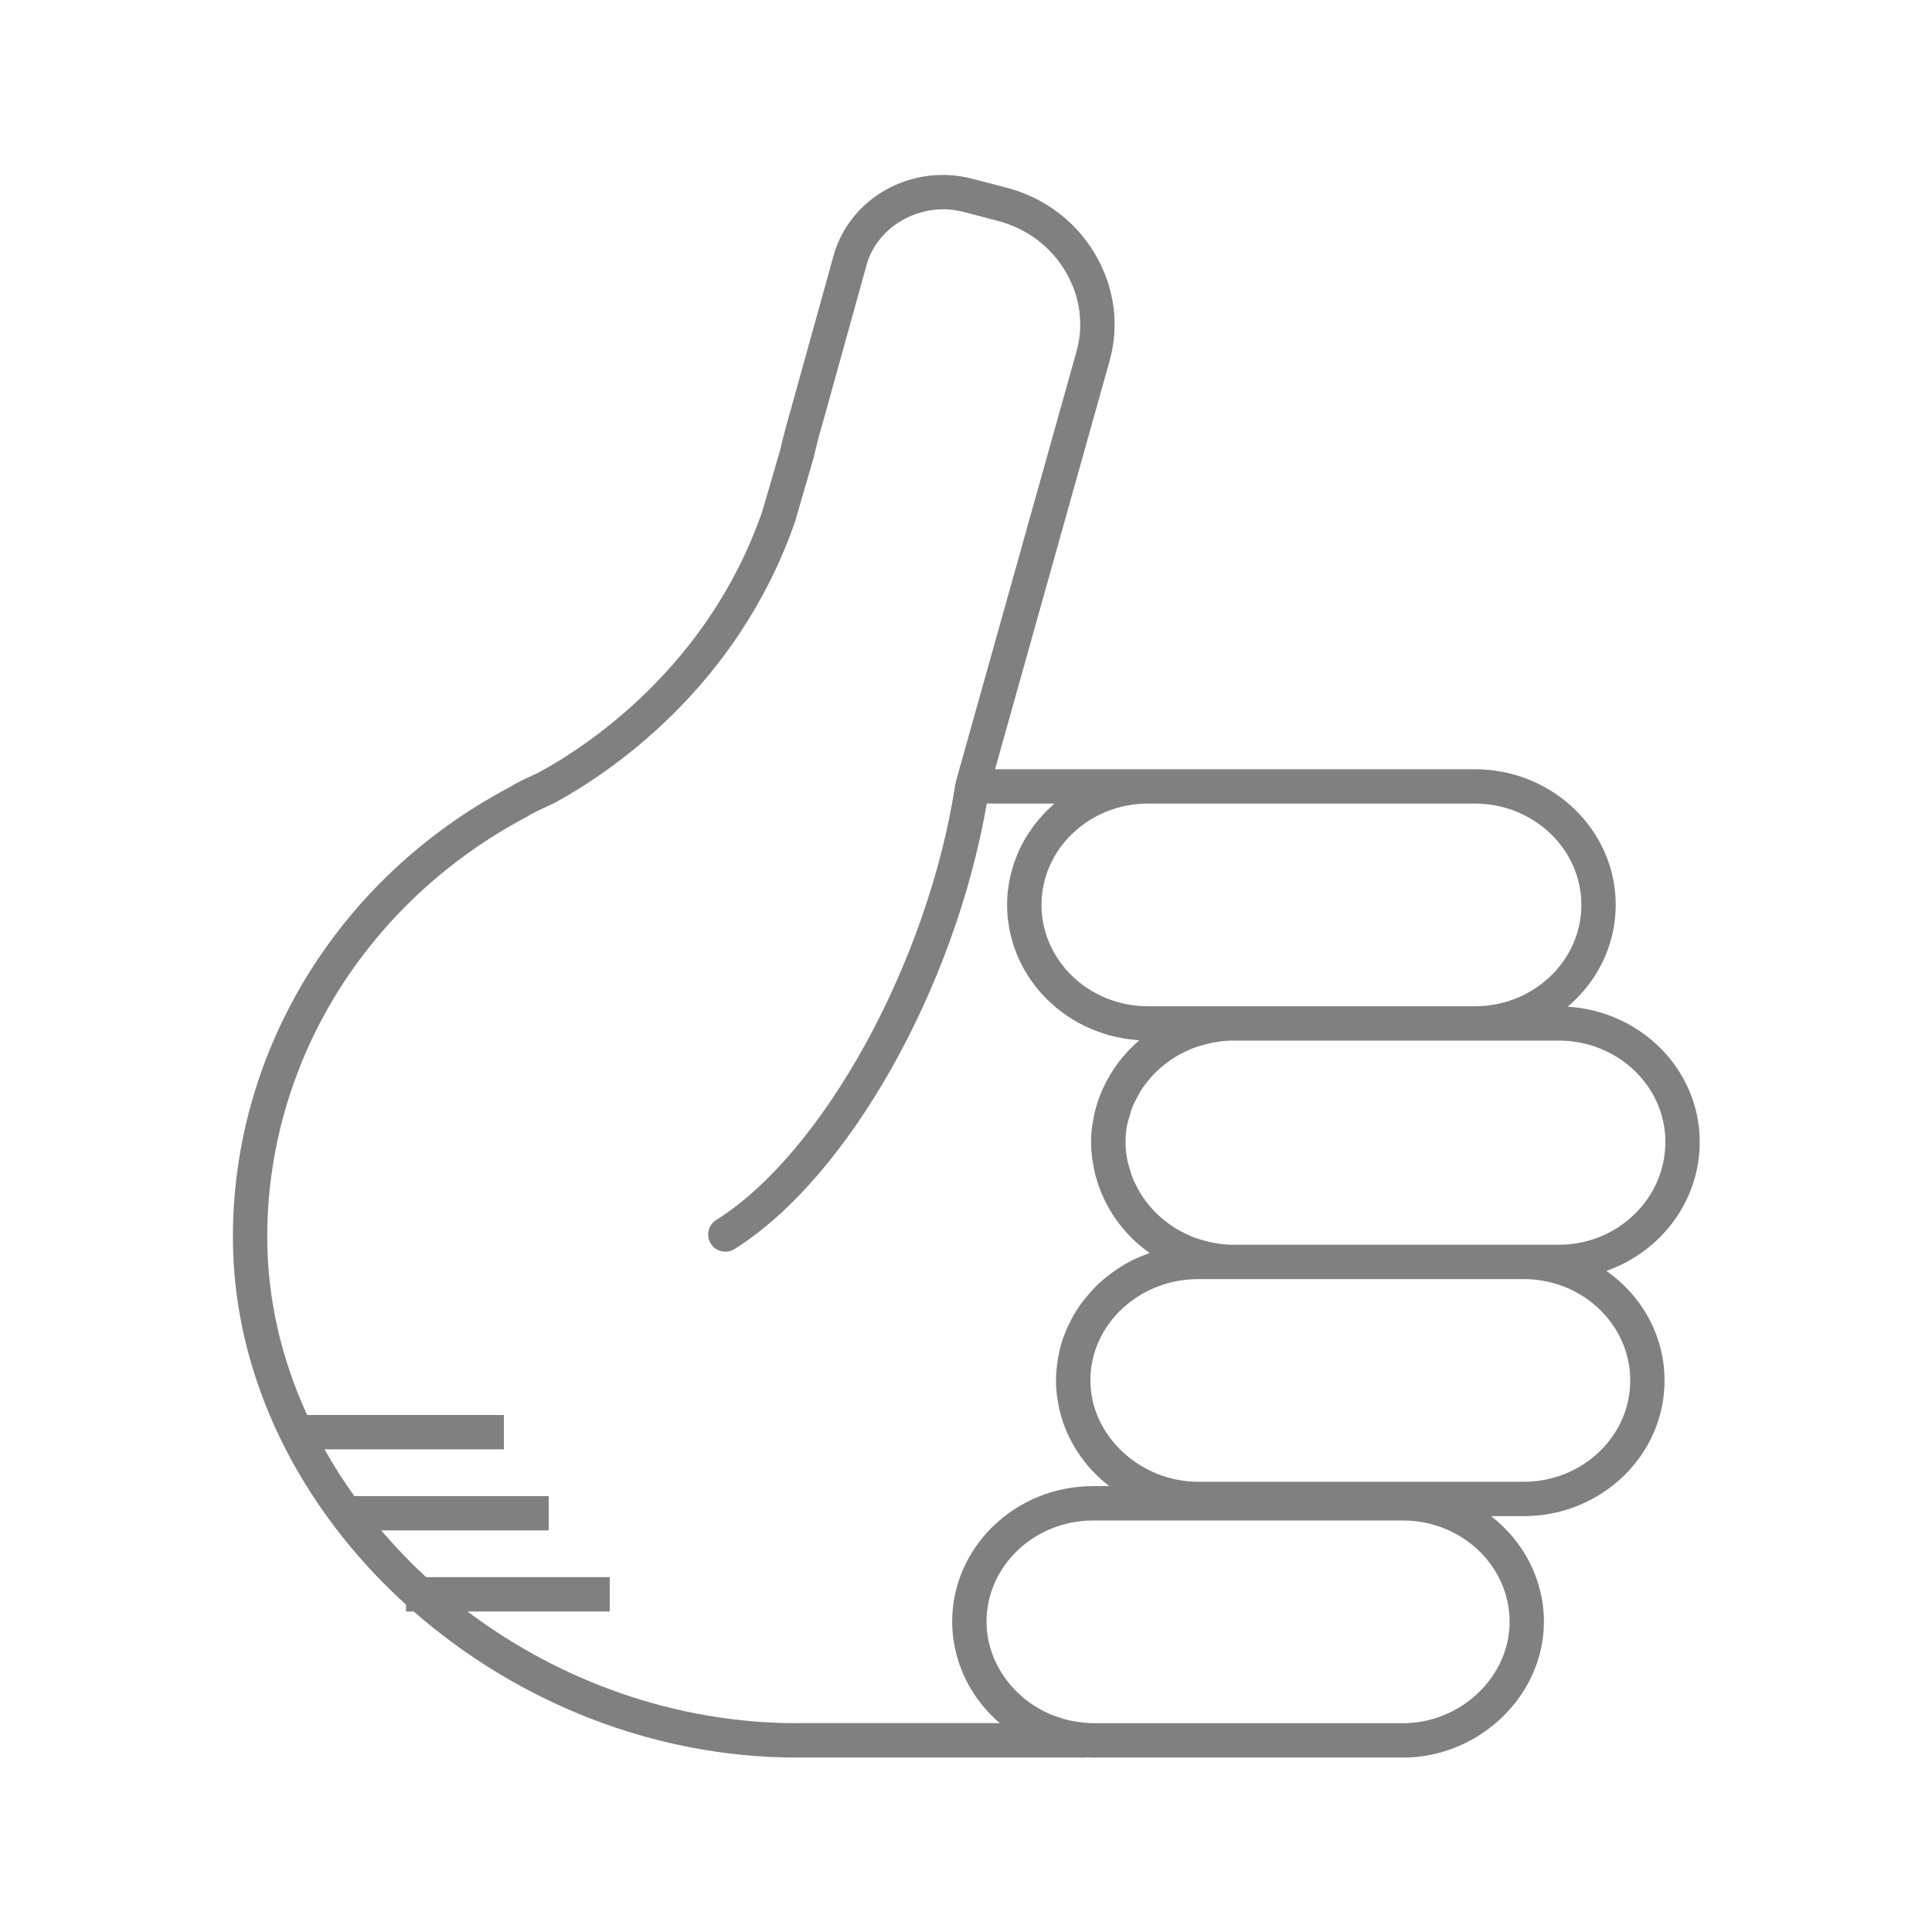
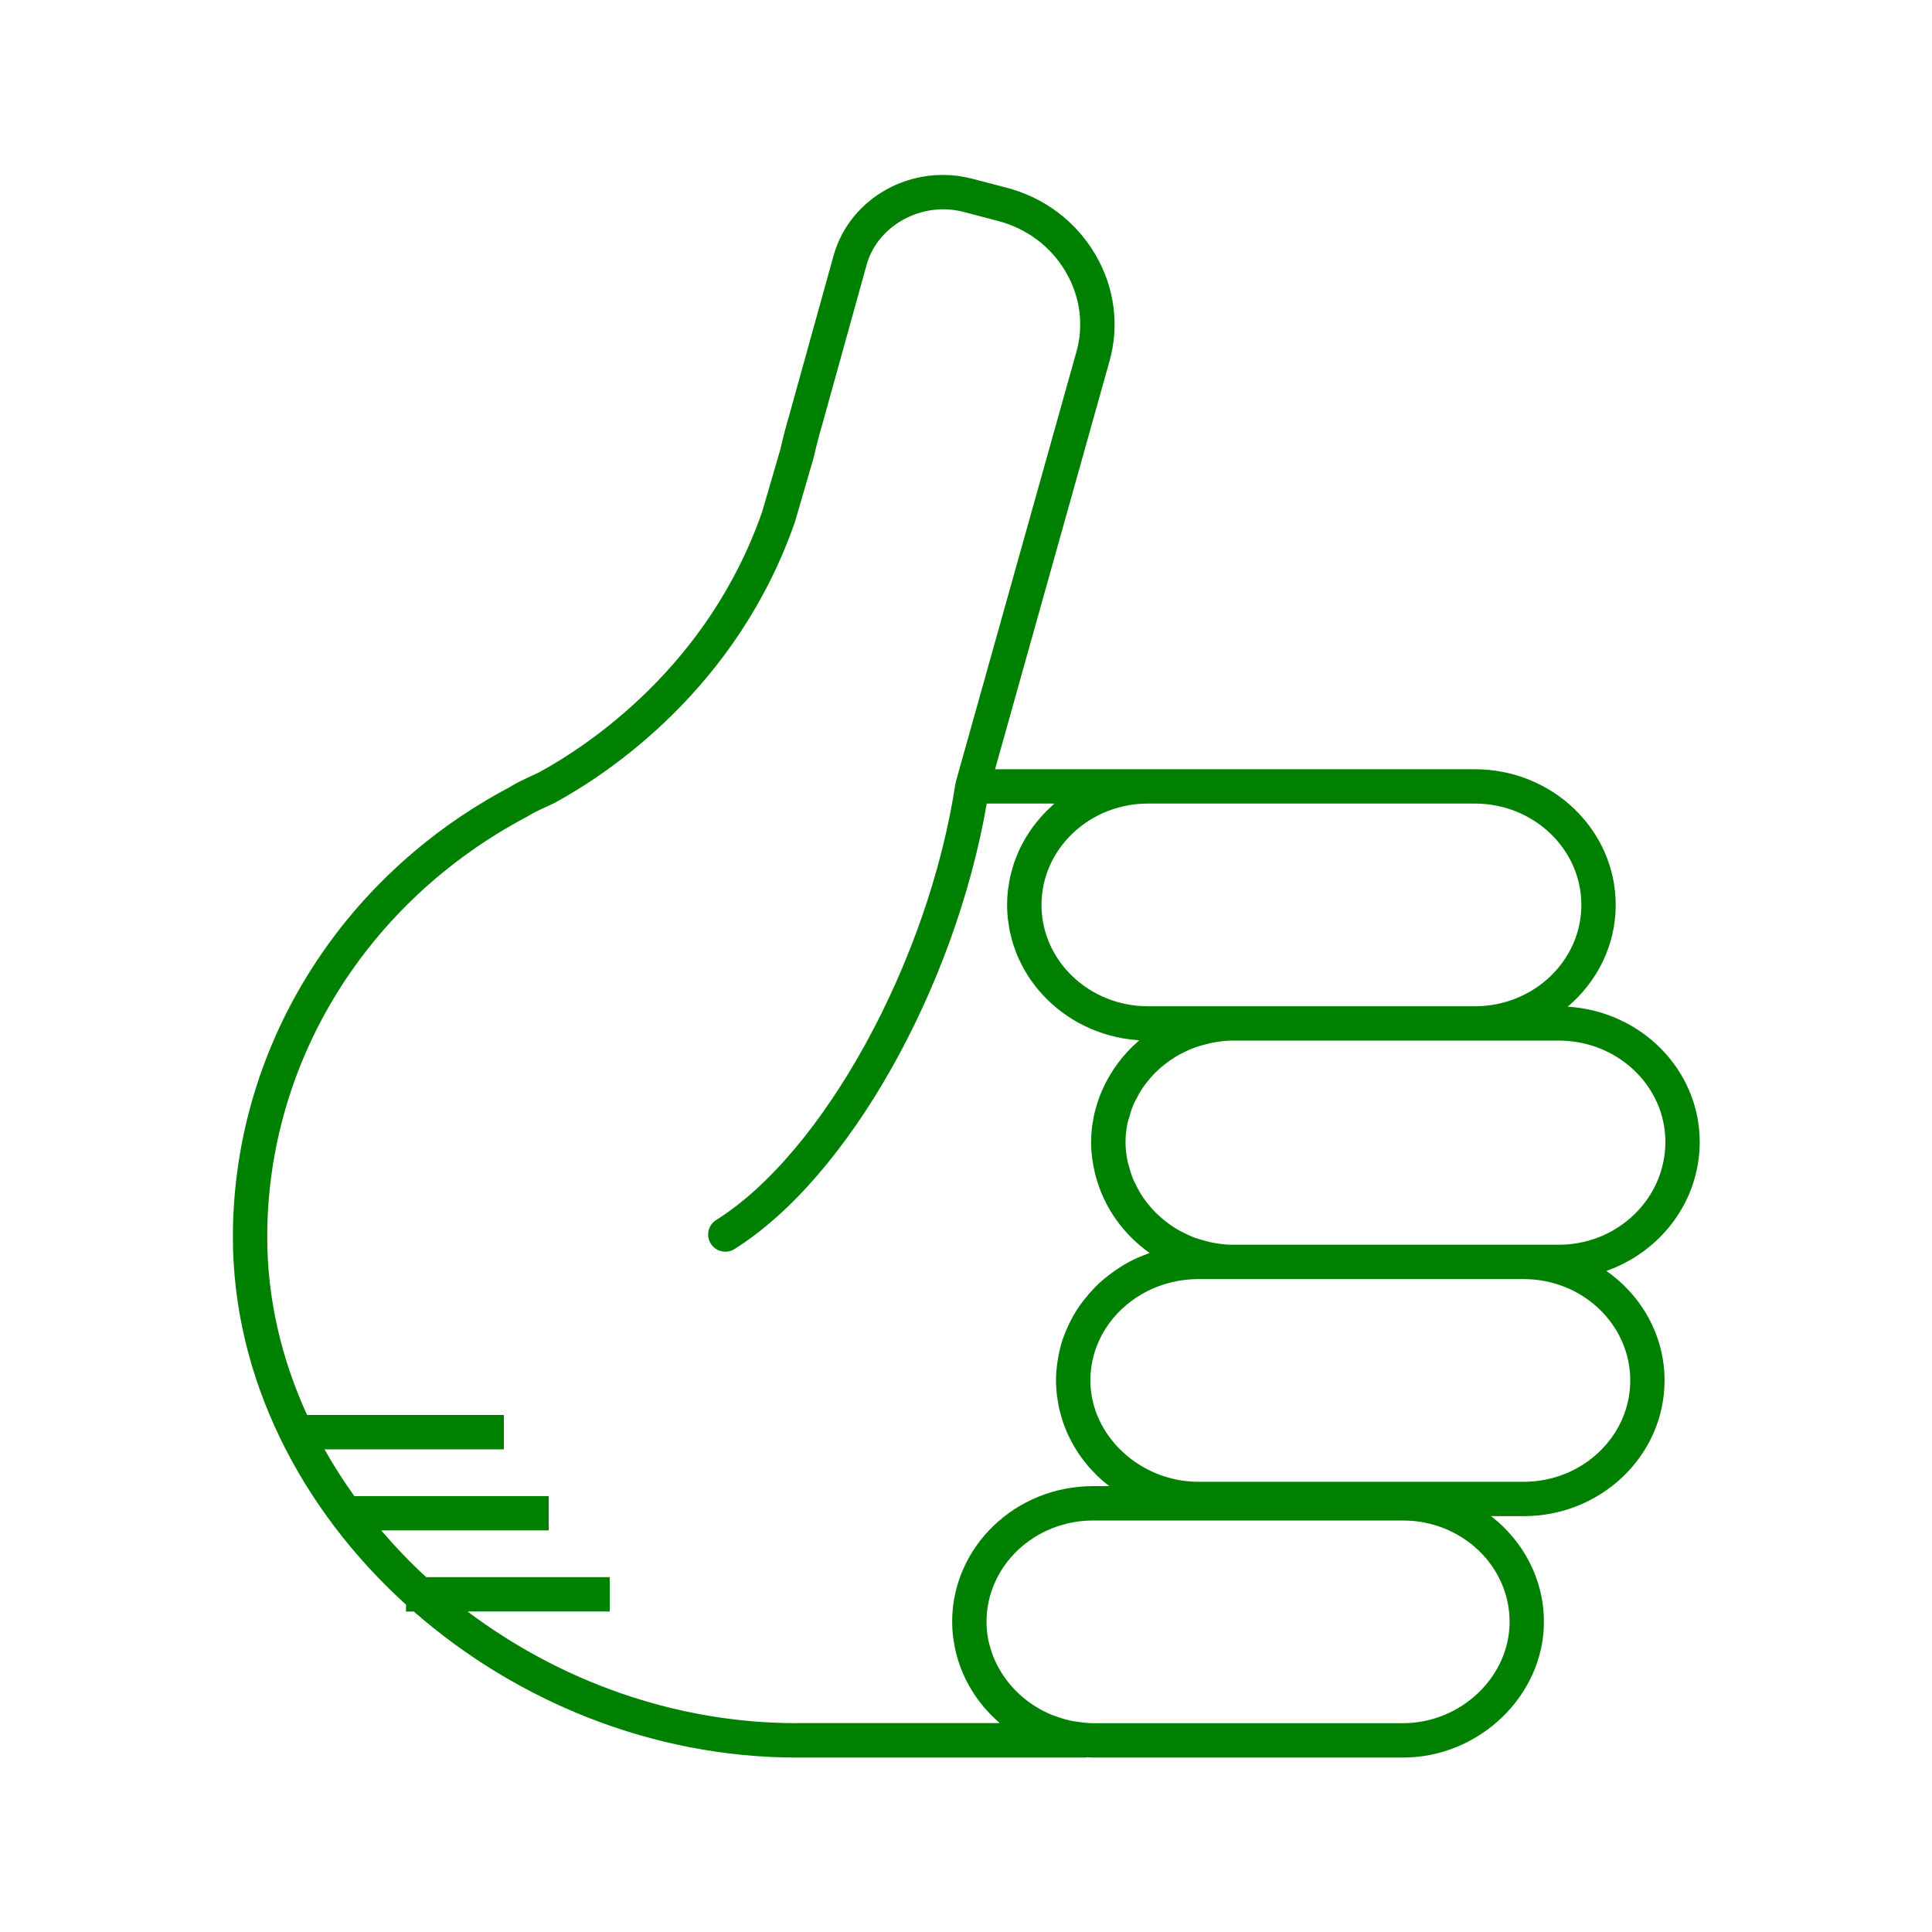
- <svg xmlns="http://www.w3.org/2000/svg" version="1.1" baseProfile="tiny" x="0px" y="0px" viewBox="0 0 90 90" overflow="scroll" xml:space="preserve" style="fill:gray">
+ <svg xmlns="http://www.w3.org/2000/svg" version="1.1" baseProfile="tiny" x="0px" y="0px" viewBox="0 0 90 90" overflow="scroll" xml:space="preserve" style="fill:green">
  <path d="M79.179,53.196c0-3.351-2.723-6.094-6.15-6.3  c1.368-1.159,2.237-2.853,2.237-4.742c0-3.485-2.943-6.32-6.562-6.32H53.479  h-7.125l5.335-19.023c0.462-1.659,0.233-3.406-0.643-4.919  c-0.913-1.579-2.404-2.701-4.194-3.158l-1.565-0.409  c-2.793-0.726-5.684,0.866-6.45,3.56l-2.059,7.414  c-0.146,0.491-0.294,1.053-0.428,1.641l-0.843,2.892  c-2.513,7.226-8.138,10.917-10.401,12.15l-0.309,0.144  c-0.355,0.164-0.759,0.35-1.072,0.553c-7.942,4.203-12.876,12.23-12.876,20.949  c0,6.536,3.146,12.662,8.064,17.123v0.32h0.363  c4.763,4.169,11.101,6.803,17.841,6.803h13.445c0.026,0,0.047-0.012,0.073-0.014  c0.094,0.004,0.188,0.014,0.283,0.014h14.441c3.558,0,6.562-2.895,6.562-6.32  c0-1.991-0.962-3.766-2.46-4.926h1.518c3.619,0,6.562-2.835,6.562-6.32  c0-2.098-1.07-3.954-2.708-5.104C77.363,58.313,79.179,55.96,79.179,53.196z   M73.666,42.154c0,2.604-2.226,4.722-4.962,4.722H57.393h-0.854h-3.06  c-2.736,0-4.962-2.118-4.962-4.722c0-2.603,2.226-4.721,4.962-4.721h15.225  C71.44,37.434,73.666,39.552,73.666,42.154z M37.118,80.272  c-5.683,0-11.061-1.981-15.338-5.203h6.624v-1.6h-8.551  c-0.746-0.685-1.442-1.414-2.093-2.176h7.801v-1.6h-9.055  c-0.504-0.702-0.968-1.428-1.387-2.176h8.353v-1.6h-9.166  c-1.188-2.596-1.857-5.401-1.857-8.293c0-8.125,4.607-15.61,12.081-19.568  c0.277-0.177,0.612-0.331,0.937-0.48l0.366-0.172  c2.465-1.341,8.489-5.297,11.198-13.089l0.866-2.975  c0.138-0.595,0.275-1.123,0.418-1.602l2.062-7.424  c0.436-1.53,1.955-2.564,3.566-2.564c0.312,0,0.627,0.039,0.939,0.121  l1.569,0.41c1.374,0.351,2.514,1.206,3.21,2.41  c0.659,1.138,0.831,2.447,0.486,3.687l-5.62,20.038  c-0.004,0.015,0.001,0.03-0.002,0.045c-0.004,0.018-0.016,0.032-0.019,0.051  c-1.254,8.264-6.147,17.188-11.142,20.319c-0.374,0.234-0.487,0.729-0.253,1.103  c0.151,0.242,0.412,0.375,0.679,0.375c0.145,0,0.292-0.039,0.424-0.122  c5.292-3.317,10.264-12.15,11.753-20.755h3.151  c-0.046,0.04-0.087,0.085-0.132,0.125c-0.085,0.077-0.168,0.155-0.248,0.236  c-0.07,0.071-0.138,0.143-0.205,0.217c-0.077,0.086-0.152,0.173-0.225,0.263  c-0.062,0.076-0.122,0.153-0.181,0.232c-0.069,0.094-0.135,0.191-0.199,0.289  c-0.053,0.081-0.105,0.162-0.155,0.245c-0.061,0.102-0.116,0.208-0.171,0.314  c-0.044,0.084-0.088,0.168-0.127,0.254c-0.051,0.111-0.096,0.226-0.14,0.34  c-0.033,0.086-0.069,0.171-0.099,0.259c-0.041,0.122-0.074,0.248-0.108,0.374  c-0.023,0.084-0.049,0.167-0.068,0.252c-0.031,0.142-0.053,0.287-0.074,0.433  c-0.011,0.073-0.026,0.144-0.034,0.217c-0.024,0.221-0.038,0.444-0.038,0.671  c0,0.214,0.012,0.426,0.033,0.634c0.007,0.067,0.021,0.131,0.03,0.197  c0.019,0.141,0.038,0.282,0.067,0.419c0.016,0.077,0.04,0.152,0.059,0.228  c0.031,0.123,0.06,0.247,0.098,0.367c0.025,0.079,0.057,0.156,0.085,0.234  c0.041,0.114,0.081,0.228,0.129,0.339c0.033,0.077,0.073,0.151,0.109,0.227  c0.051,0.107,0.102,0.214,0.159,0.318c0.041,0.075,0.088,0.146,0.132,0.219  c0.061,0.1,0.121,0.2,0.187,0.296c0.049,0.071,0.101,0.138,0.153,0.207  c0.07,0.093,0.14,0.187,0.215,0.276c0.055,0.065,0.113,0.128,0.171,0.191  c0.079,0.087,0.157,0.173,0.241,0.255c0.061,0.061,0.126,0.118,0.189,0.176  c0.086,0.079,0.173,0.156,0.263,0.231c0.067,0.055,0.137,0.107,0.207,0.16  c0.093,0.07,0.187,0.139,0.284,0.205c0.073,0.049,0.148,0.096,0.224,0.142  c0.099,0.061,0.199,0.121,0.302,0.177c0.079,0.043,0.159,0.084,0.24,0.124  c0.104,0.052,0.21,0.101,0.317,0.147c0.084,0.036,0.169,0.07,0.255,0.103  c0.109,0.042,0.219,0.081,0.33,0.117c0.089,0.029,0.178,0.056,0.269,0.081  c0.113,0.031,0.227,0.059,0.342,0.085c0.094,0.021,0.187,0.04,0.282,0.057  c0.116,0.021,0.232,0.037,0.35,0.052c0.098,0.012,0.196,0.023,0.296,0.031  c0.047,0.004,0.093,0.012,0.141,0.015c-0.739,0.628-1.324,1.413-1.714,2.288  c-0.007,0.016-0.013,0.032-0.02,0.047c-0.074,0.169-0.142,0.34-0.2,0.516  c-0.017,0.05-0.029,0.102-0.045,0.153c-0.044,0.147-0.088,0.293-0.122,0.443  c-0.022,0.099-0.035,0.2-0.053,0.301c-0.018,0.109-0.041,0.217-0.054,0.327  c-0.024,0.216-0.038,0.435-0.038,0.657c0,0.249,0.018,0.493,0.047,0.734  c0.006,0.049,0.016,0.096,0.023,0.145c0.029,0.205,0.068,0.406,0.116,0.604  c0.008,0.03,0.016,0.059,0.024,0.089c0.384,1.469,1.289,2.735,2.516,3.6  c-0.03,0.01-0.057,0.027-0.087,0.037c-0.28,0.102-0.554,0.216-0.814,0.351  c-0.014,0.008-0.028,0.017-0.042,0.024c-0.248,0.132-0.483,0.281-0.71,0.441  c-0.054,0.038-0.108,0.075-0.16,0.114c-0.228,0.171-0.445,0.352-0.648,0.549  c-0.034,0.033-0.064,0.068-0.097,0.102c-0.178,0.18-0.343,0.371-0.498,0.57  c-0.035,0.045-0.072,0.089-0.106,0.135c-0.166,0.226-0.316,0.462-0.45,0.708  c-0.029,0.053-0.054,0.107-0.082,0.161c-0.116,0.229-0.22,0.464-0.307,0.707  c-0.013,0.037-0.03,0.073-0.043,0.111c-0.091,0.27-0.159,0.549-0.211,0.833  c-0.012,0.066-0.022,0.131-0.032,0.198c-0.044,0.293-0.074,0.59-0.074,0.895  c0,0.234,0.016,0.465,0.042,0.693c0.009,0.076,0.025,0.15,0.036,0.225  c0.023,0.151,0.048,0.301,0.082,0.448c0.02,0.087,0.045,0.171,0.069,0.256  c0.037,0.132,0.076,0.263,0.121,0.391c0.031,0.087,0.065,0.173,0.1,0.259  c0.05,0.122,0.103,0.242,0.16,0.361c0.041,0.084,0.082,0.167,0.126,0.249  c0.063,0.117,0.131,0.23,0.201,0.342c0.048,0.077,0.095,0.154,0.146,0.229  c0.08,0.116,0.166,0.227,0.254,0.338c0.051,0.064,0.098,0.13,0.151,0.192  c0.123,0.144,0.253,0.281,0.389,0.414c0.026,0.025,0.049,0.052,0.075,0.077  c0.158,0.15,0.324,0.291,0.497,0.425c0.011,0.009,0.021,0.019,0.032,0.027  h-0.756c-3.619,0-6.562,2.835-6.562,6.32c0,0.22,0.013,0.437,0.037,0.652  c0.018,0.165,0.049,0.326,0.08,0.487c0.008,0.042,0.013,0.085,0.022,0.126  c0.291,1.353,1.034,2.56,2.08,3.455H37.118z M70.323,75.552  c0,2.559-2.272,4.721-4.963,4.721H50.919c-0.279,0-0.55-0.037-0.818-0.081  c-0.08-0.014-0.162-0.022-0.24-0.039c-0.245-0.053-0.481-0.128-0.712-0.215  c-0.061-0.023-0.125-0.041-0.184-0.066c-0.267-0.113-0.523-0.247-0.765-0.401  c-0.013-0.009-0.028-0.015-0.041-0.024c-1.046-0.682-1.817-1.731-2.091-2.932  c-0.002-0.01-0.007-0.018-0.009-0.028c-0.067-0.303-0.103-0.616-0.103-0.935  c0-2.603,2.227-4.721,4.963-4.721h5.62h8.821  C68.097,70.831,70.323,72.949,70.323,75.552z M75.943,64.306  c0,2.603-2.227,4.721-4.963,4.721H56.539h-0.712c-2.729,0-5.033-2.162-5.033-4.721  c0-2.603,2.258-4.721,5.033-4.721h0.712h0.854h13.588  C73.717,59.585,75.943,61.703,75.943,64.306z M72.616,57.985h-1.636H57.393  c-0.287,0-0.566-0.037-0.841-0.085c-0.151-0.026-0.295-0.067-0.441-0.106  c-0.168-0.045-0.337-0.091-0.498-0.153c-0.105-0.04-0.205-0.087-0.306-0.134  c-0.195-0.09-0.385-0.188-0.566-0.301c-0.066-0.041-0.13-0.084-0.194-0.128  c-0.199-0.138-0.389-0.289-0.565-0.452c-0.043-0.04-0.087-0.08-0.129-0.121  c-0.178-0.177-0.339-0.367-0.488-0.568c-0.034-0.046-0.071-0.091-0.104-0.139  c-0.138-0.2-0.254-0.413-0.36-0.631c-0.029-0.06-0.063-0.117-0.09-0.178  c-0.094-0.216-0.161-0.442-0.221-0.671c-0.018-0.07-0.046-0.136-0.06-0.206  c-0.063-0.298-0.099-0.604-0.099-0.917c0-0.307,0.036-0.608,0.099-0.901  c0.016-0.076,0.046-0.146,0.066-0.221c0.059-0.218,0.124-0.433,0.214-0.639  c0.031-0.071,0.071-0.136,0.105-0.205c0.101-0.202,0.21-0.4,0.339-0.586  c0.041-0.06,0.088-0.116,0.132-0.174c0.139-0.182,0.288-0.356,0.451-0.518  c0.055-0.054,0.112-0.106,0.169-0.157c0.163-0.147,0.336-0.283,0.518-0.409  c0.078-0.054,0.157-0.106,0.239-0.156c0.166-0.102,0.341-0.19,0.519-0.272  c0.113-0.052,0.226-0.105,0.344-0.148c0.152-0.057,0.311-0.1,0.47-0.142  c0.15-0.04,0.3-0.082,0.456-0.108c0.275-0.047,0.554-0.084,0.841-0.084  h11.312h3.912c2.736,0,4.963,2.118,4.963,4.721  C77.579,55.837,75.353,57.985,72.616,57.985z" />
</svg>
